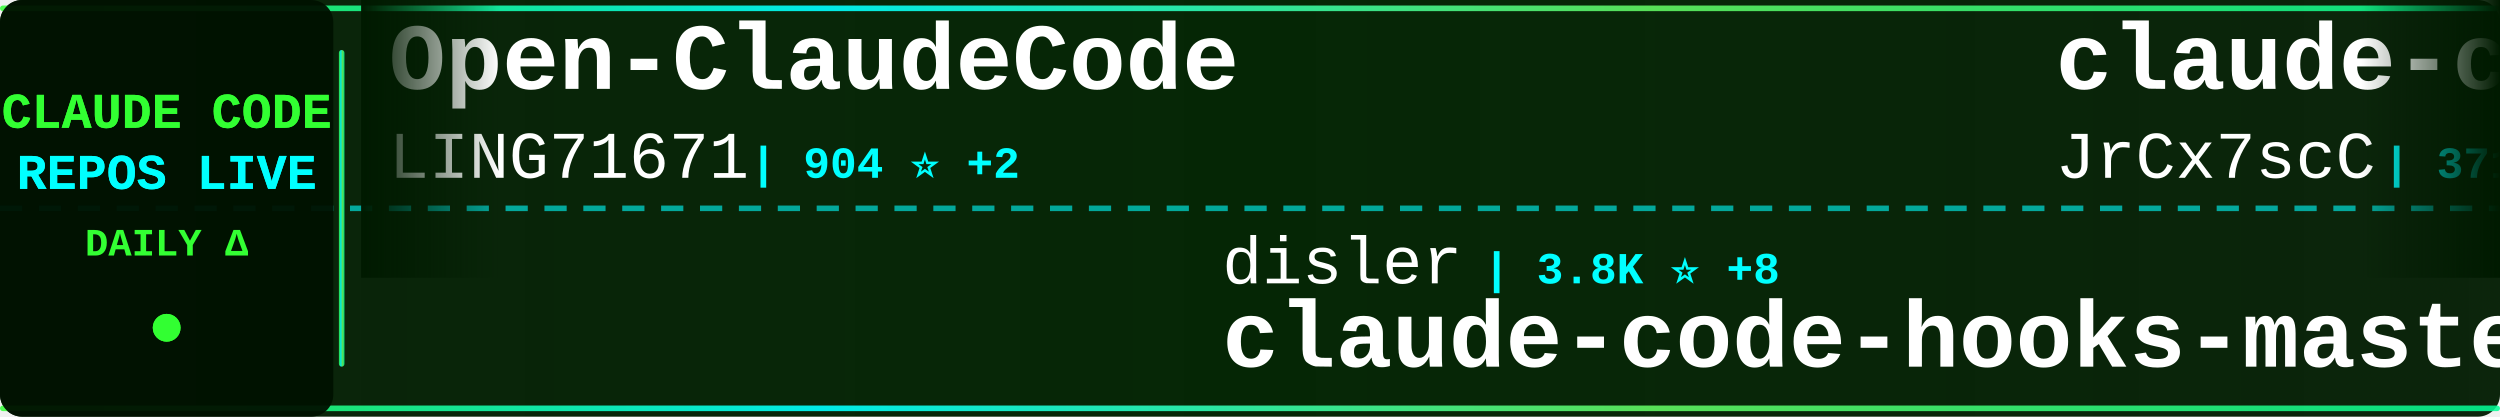
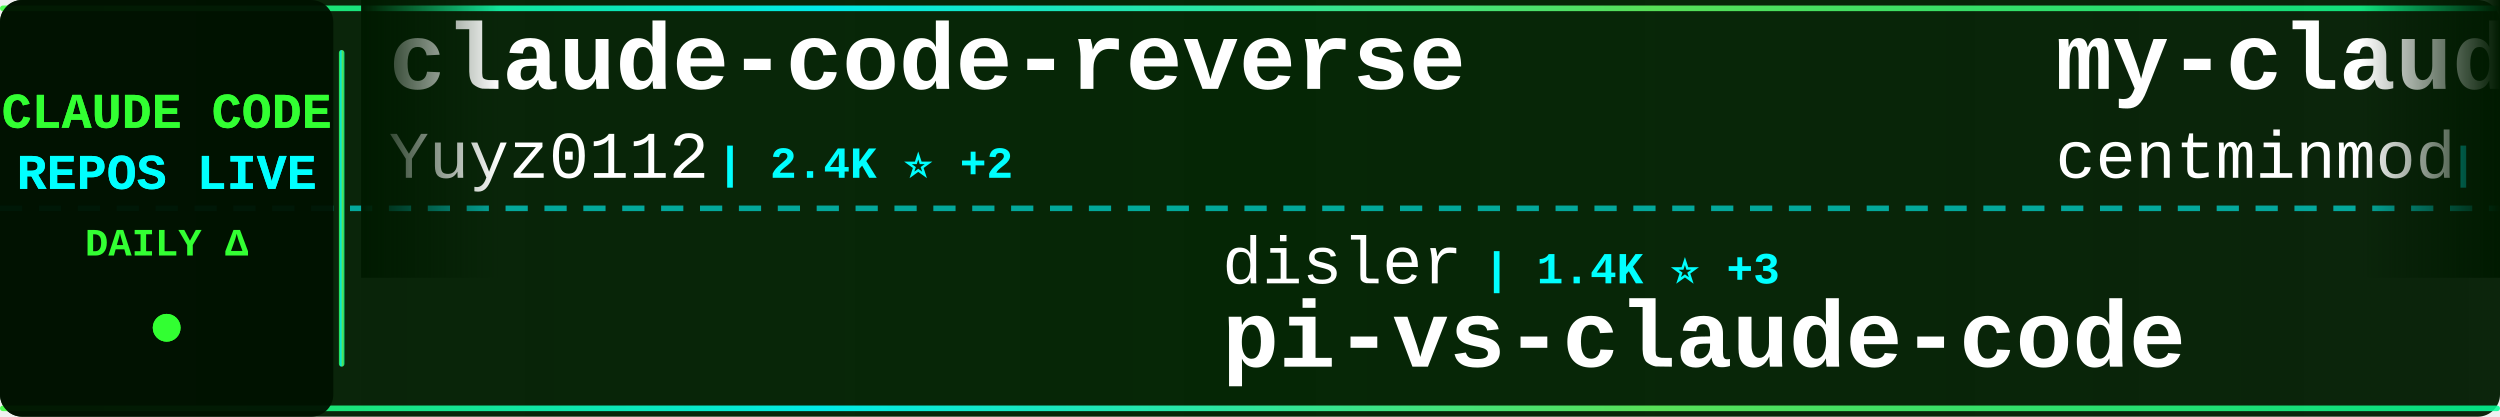
<svg xmlns="http://www.w3.org/2000/svg" width="900" height="150">
  <defs>
    <linearGradient id="tickerBg" x1="0%" y1="0%" x2="100%" y2="0%">
      <stop offset="0%" style="stop-color:#001a00;stop-opacity:0.95" />
      <stop offset="50%" style="stop-color:#002200;stop-opacity:0.98" />
      <stop offset="100%" style="stop-color:#001a00;stop-opacity:0.95" />
    </linearGradient>
    <linearGradient id="borderGrad" x1="0%" y1="0%" x2="100%" y2="0%">
      <stop offset="0%" style="stop-color:#33ff33;stop-opacity:0.85">
        <animate attributeName="stop-opacity" values="0.85;1;0.85" dur="2s" repeatCount="indefinite" />
      </stop>
      <stop offset="33%" style="stop-color:#00ffff;stop-opacity:0.9">
        <animate attributeName="stop-opacity" values="0.9;1;0.9" dur="2.2s" repeatCount="indefinite" />
      </stop>
      <stop offset="66%" style="stop-color:#66ff66;stop-opacity:0.85">
        <animate attributeName="stop-opacity" values="0.85;1;0.85" dur="1.8s" repeatCount="indefinite" />
      </stop>
      <stop offset="100%" style="stop-color:#00ff99;stop-opacity:0.85">
        <animate attributeName="stop-opacity" values="0.85;1;0.85" dur="2s" repeatCount="indefinite" />
      </stop>
    </linearGradient>
    <filter id="textGlow">
      <feGaussianBlur stdDeviation="0.1" result="coloredBlur" />
      <feMerge>
        <feMergeNode in="coloredBlur" />
        <feMergeNode in="SourceGraphic" />
      </feMerge>
    </filter>
    <filter id="metricGlow">
      <feGaussianBlur stdDeviation="0.2" result="coloredBlur" />
      <feMerge>
        <feMergeNode in="coloredBlur" />
        <feMergeNode in="SourceGraphic" />
      </feMerge>
    </filter>
    <linearGradient id="leftFade" x1="0%" y1="0%" x2="100%" y2="0%">
      <stop offset="0%" style="stop-color:#001a00;stop-opacity:1" />
      <stop offset="100%" style="stop-color:#001a00;stop-opacity:0" />
    </linearGradient>
    <linearGradient id="rightFade" x1="0%" y1="0%" x2="100%" y2="0%">
      <stop offset="0%" style="stop-color:#001a00;stop-opacity:0" />
      <stop offset="100%" style="stop-color:#001a00;stop-opacity:1" />
    </linearGradient>
  </defs>
  <rect width="900" height="150" fill="url(#tickerBg)" rx="8" />
  <rect x="0" y="2" width="900" height="2" fill="url(#borderGrad)" rx="1" />
  <rect x="0" y="146" width="900" height="2" fill="url(#borderGrad)" rx="1" />
  <line x1="0" y1="75" x2="900" y2="75" stroke="#00ffff" stroke-width="2" stroke-dasharray="8 6" opacity="0.6" />
  <rect x="0" y="0" width="120" height="150" fill="#001100" opacity="0.95" rx="8" />
  <text x="60" y="46" font-family="'Courier New', monospace" font-size="18" font-weight="bold" fill="#33ff33" text-anchor="middle" filter="url(#textGlow)">
    CLAUDE CODE
  </text>
  <text x="60" y="68" font-family="'Courier New', monospace" font-size="18" font-weight="bold" fill="#00ffff" text-anchor="middle" filter="url(#textGlow)">
    REPOS LIVE
  </text>
  <text x="60" y="92" font-family="'Courier New', monospace" font-size="14" font-weight="bold" fill="#33ff33" text-anchor="middle">
    DAILY Δ
  </text>
  <circle cx="60" cy="118" r="5" fill="#33ff33" filter="url(#metricGlow)">
    <animate attributeName="r" values="4;6;4" dur="1.5s" repeatCount="indefinite" />
    <animate attributeName="opacity" values="0.6;1;0.6" dur="1.5s" repeatCount="indefinite" />
  </circle>
  <rect x="122" y="18" width="2" height="114" fill="url(#borderGrad)" rx="1" />
  <clipPath id="tickerClip">
    <rect x="130" y="0" width="770" height="150" />
  </clipPath>
  <g clip-path="url(#tickerClip)">
    <g id="tickerItems">
      <animateTransform attributeName="transform" attributeType="XML" type="translate" from="0 0" to="-3000 0" dur="54s" repeatCount="indefinite" />
      <g transform="translate(0, 0)">
-         <text x="140" y="32" font-family="'Courier New', monospace" font-size="34" font-weight="bold" fill="#ffffff">Open-ClaudeCode</text>
-         <text x="140" y="64" font-family="'Courier New', monospace" font-size="24" font-weight="normal" fill="#ffffff" opacity="1.0">LING71671</text>
-         <text x="270" y="64" font-family="'Courier New', monospace" font-size="16" font-weight="bold" fill="#00ffff"> | 904 ⭐ +2</text>
+         <text x="140" y="32" font-family="'Courier New', monospace" font-size="34" font-weight="bold" fill="#ffffff">claude-code-reverse</text>
+         <text x="140" y="64" font-family="'Courier New', monospace" font-size="24" font-weight="normal" fill="#ffffff" opacity="1.0">Yuyz0112</text>
+         <text x="258" y="64" font-family="'Courier New', monospace" font-size="16" font-weight="bold" fill="#00ffff"> | 2.4K ⭐ +2</text>
      </g>
      <g transform="translate(300, 0)">
        <text x="140" y="102" font-family="'Courier New', monospace" font-size="24" font-weight="normal" fill="#ffffff" opacity="1.0">disler</text>
-         <text x="234" y="102" font-family="'Courier New', monospace" font-size="16" font-weight="bold" fill="#00ffff"> | 3.8K ⭐ +8</text>
-         <text x="140" y="132" font-family="'Courier New', monospace" font-size="34" font-weight="bold" fill="#ffffff">claude-code-hooks-master...</text>
+         <text x="234" y="102" font-family="'Courier New', monospace" font-size="16" font-weight="bold" fill="#00ffff"> | 1.4K ⭐ +3</text>
+         <text x="140" y="132" font-family="'Courier New', monospace" font-size="34" font-weight="bold" fill="#ffffff">pi-vs-claude-code</text>
      </g>
      <g transform="translate(600, 0)">
-         <text x="140" y="32" font-family="'Courier New', monospace" font-size="34" font-weight="bold" fill="#ffffff">claude-code-source</text>
-         <text x="140" y="64" font-family="'Courier New', monospace" font-size="24" font-weight="normal" fill="#ffffff" opacity="1.0">JrCx7scC</text>
-         <text x="258" y="64" font-family="'Courier New', monospace" font-size="16" font-weight="bold" fill="#00ffff"> | 371 ⭐</text>
+         <text x="140" y="32" font-family="'Courier New', monospace" font-size="34" font-weight="bold" fill="#ffffff">my-claude-code-setup</text>
+         <text x="140" y="64" font-family="'Courier New', monospace" font-size="24" font-weight="normal" fill="#ffffff" opacity="1.0">centminmod</text>
+         <text x="282" y="64" font-family="'Courier New', monospace" font-size="16" font-weight="bold" fill="#00ffff"> | 2.4K ⭐ +3</text>
      </g>
      <g transform="translate(900, 0)">
-         <text x="140" y="102" font-family="'Courier New', monospace" font-size="24" font-weight="normal" fill="#ffffff" opacity="1.0">ghuntley</text>
-         <text x="258" y="102" font-family="'Courier New', monospace" font-size="16" font-weight="bold" fill="#00ffff"> | 986 ⭐</text>
-         <text x="140" y="132" font-family="'Courier New', monospace" font-size="34" font-weight="bold" fill="#ffffff">claude-code-source-code-...</text>
+         <text x="140" y="102" font-family="'Courier New', monospace" font-size="24" font-weight="normal" fill="#ffffff" opacity="1.0">OrcaWhisper</text>
+         <text x="294" y="102" font-family="'Courier New', monospace" font-size="16" font-weight="bold" fill="#00ffff"> | 80 ⭐</text>
+         <text x="140" y="132" font-family="'Courier New', monospace" font-size="34" font-weight="bold" fill="#ffffff">Claude-Code</text>
      </g>
      <g transform="translate(1200, 0)">
-         <text x="140" y="32" font-family="'Courier New', monospace" font-size="34" font-weight="bold" fill="#ffffff">claude-code-security-rev...</text>
-         <text x="140" y="64" font-family="'Courier New', monospace" font-size="24" font-weight="normal" fill="#ffffff" opacity="1.0">anthropics</text>
-         <text x="282" y="64" font-family="'Courier New', monospace" font-size="16" font-weight="bold" fill="#00ffff"> | 5.4K ⭐ +14</text>
+         <text x="140" y="32" font-family="'Courier New', monospace" font-size="34" font-weight="bold" fill="#ffffff">claude-code-settings</text>
+         <text x="140" y="64" font-family="'Courier New', monospace" font-size="24" font-weight="normal" fill="#ffffff" opacity="1.0">feiskyer</text>
+         <text x="258" y="64" font-family="'Courier New', monospace" font-size="16" font-weight="bold" fill="#00ffff"> | 1.6K ⭐ +1</text>
      </g>
      <g transform="translate(1500, 0)">
-         <text x="140" y="102" font-family="'Courier New', monospace" font-size="24" font-weight="normal" fill="#ffffff" opacity="1.0">AprilNEA</text>
-         <text x="258" y="102" font-family="'Courier New', monospace" font-size="16" font-weight="bold" fill="#00ffff"> | 387 ⭐</text>
-         <text x="140" y="132" font-family="'Courier New', monospace" font-size="34" font-weight="bold" fill="#ffffff">claude-code-source</text>
+         <text x="140" y="102" font-family="'Courier New', monospace" font-size="24" font-weight="normal" fill="#ffffff" opacity="1.0">Piebald-AI</text>
+         <text x="282" y="102" font-family="'Courier New', monospace" font-size="16" font-weight="bold" fill="#00ffff"> | 11.5K ⭐ +20</text>
+         <text x="140" y="132" font-family="'Courier New', monospace" font-size="34" font-weight="bold" fill="#ffffff">claude-code-system-promp...</text>
      </g>
      <g transform="translate(1800, 0)">
-         <text x="140" y="32" font-family="'Courier New', monospace" font-size="34" font-weight="bold" fill="#ffffff">claude-code-analysis</text>
-         <text x="140" y="64" font-family="'Courier New', monospace" font-size="24" font-weight="normal" fill="#ffffff" opacity="1.0">liuup</text>
-         <text x="222" y="64" font-family="'Courier New', monospace" font-size="16" font-weight="bold" fill="#00ffff"> | 3.4K ⭐ +15</text>
+         <text x="140" y="32" font-family="'Courier New', monospace" font-size="34" font-weight="bold" fill="#ffffff">claude-code-video-toolki...</text>
+         <text x="140" y="64" font-family="'Courier New', monospace" font-size="24" font-weight="normal" fill="#ffffff" opacity="1.0">digitalsamba</text>
+         <text x="306" y="64" font-family="'Courier New', monospace" font-size="16" font-weight="bold" fill="#00ffff"> | 1.6K ⭐ +6</text>
      </g>
      <g transform="translate(2100, 0)">
-         <text x="140" y="102" font-family="'Courier New', monospace" font-size="24" font-weight="normal" fill="#ffffff" opacity="1.0">pedrohcgs</text>
-         <text x="270" y="102" font-family="'Courier New', monospace" font-size="16" font-weight="bold" fill="#00ffff"> | 1.3K ⭐ +5</text>
-         <text x="140" y="132" font-family="'Courier New', monospace" font-size="34" font-weight="bold" fill="#ffffff">claude-code-my-workflow</text>
+         <text x="140" y="102" font-family="'Courier New', monospace" font-size="24" font-weight="normal" fill="#ffffff" opacity="1.0">pengchengneo</text>
+         <text x="306" y="102" font-family="'Courier New', monospace" font-size="16" font-weight="bold" fill="#00ffff"> | 1.6K ⭐ +5</text>
+         <text x="140" y="132" font-family="'Courier New', monospace" font-size="34" font-weight="bold" fill="#ffffff">Claude-Code</text>
      </g>
      <g transform="translate(2400, 0)">
-         <text x="140" y="32" font-family="'Courier New', monospace" font-size="34" font-weight="bold" fill="#ffffff">Claude-Code-Source-Study</text>
-         <text x="140" y="64" font-family="'Courier New', monospace" font-size="24" font-weight="normal" fill="#ffffff" opacity="1.0">luyao618</text>
-         <text x="258" y="64" font-family="'Courier New', monospace" font-size="16" font-weight="bold" fill="#00ffff"> | 1.6K ⭐</text>
+         <text x="140" y="32" font-family="'Courier New', monospace" font-size="34" font-weight="bold" fill="#ffffff">claude-code-base-action</text>
+         <text x="140" y="64" font-family="'Courier New', monospace" font-size="24" font-weight="normal" fill="#ffffff" opacity="1.0">anthropics</text>
+         <text x="282" y="64" font-family="'Courier New', monospace" font-size="16" font-weight="bold" fill="#00ffff"> | 888 ⭐ +1</text>
      </g>
      <g transform="translate(2700, 0)">
-         <text x="140" y="102" font-family="'Courier New', monospace" font-size="24" font-weight="normal" fill="#ffffff" opacity="1.0">edmund-io</text>
-         <text x="270" y="102" font-family="'Courier New', monospace" font-size="16" font-weight="bold" fill="#00ffff"> | 1.5K ⭐</text>
-         <text x="140" y="132" font-family="'Courier New', monospace" font-size="34" font-weight="bold" fill="#ffffff">edmunds-claude-code</text>
+         <text x="140" y="102" font-family="'Courier New', monospace" font-size="24" font-weight="normal" fill="#ffffff" opacity="1.0">alejandrobalderas</text>
+         <text x="366" y="102" font-family="'Courier New', monospace" font-size="16" font-weight="bold" fill="#00ffff"> | 2.4K ⭐ +10</text>
+         <text x="140" y="132" font-family="'Courier New', monospace" font-size="34" font-weight="bold" fill="#ffffff">claude-code-from-source</text>
      </g>
      <g transform="translate(3000, 0)">
-         <text x="140" y="32" font-family="'Courier New', monospace" font-size="34" font-weight="bold" fill="#ffffff">Open-ClaudeCode</text>
-         <text x="140" y="64" font-family="'Courier New', monospace" font-size="24" font-weight="normal" fill="#ffffff" opacity="1.0">LING71671</text>
-         <text x="270" y="64" font-family="'Courier New', monospace" font-size="16" font-weight="bold" fill="#00ffff"> | 904 ⭐ +2</text>
+         <text x="140" y="32" font-family="'Courier New', monospace" font-size="34" font-weight="bold" fill="#ffffff">claude-code-reverse</text>
+         <text x="140" y="64" font-family="'Courier New', monospace" font-size="24" font-weight="normal" fill="#ffffff" opacity="1.0">Yuyz0112</text>
+         <text x="258" y="64" font-family="'Courier New', monospace" font-size="16" font-weight="bold" fill="#00ffff"> | 2.4K ⭐ +2</text>
      </g>
      <g transform="translate(3300, 0)">
        <text x="140" y="102" font-family="'Courier New', monospace" font-size="24" font-weight="normal" fill="#ffffff" opacity="1.0">disler</text>
-         <text x="234" y="102" font-family="'Courier New', monospace" font-size="16" font-weight="bold" fill="#00ffff"> | 3.8K ⭐ +8</text>
-         <text x="140" y="132" font-family="'Courier New', monospace" font-size="34" font-weight="bold" fill="#ffffff">claude-code-hooks-master...</text>
+         <text x="234" y="102" font-family="'Courier New', monospace" font-size="16" font-weight="bold" fill="#00ffff"> | 1.4K ⭐ +3</text>
+         <text x="140" y="132" font-family="'Courier New', monospace" font-size="34" font-weight="bold" fill="#ffffff">pi-vs-claude-code</text>
      </g>
      <g transform="translate(3600, 0)">
-         <text x="140" y="32" font-family="'Courier New', monospace" font-size="34" font-weight="bold" fill="#ffffff">claude-code-source</text>
-         <text x="140" y="64" font-family="'Courier New', monospace" font-size="24" font-weight="normal" fill="#ffffff" opacity="1.0">JrCx7scC</text>
-         <text x="258" y="64" font-family="'Courier New', monospace" font-size="16" font-weight="bold" fill="#00ffff"> | 371 ⭐</text>
+         <text x="140" y="32" font-family="'Courier New', monospace" font-size="34" font-weight="bold" fill="#ffffff">my-claude-code-setup</text>
+         <text x="140" y="64" font-family="'Courier New', monospace" font-size="24" font-weight="normal" fill="#ffffff" opacity="1.0">centminmod</text>
+         <text x="282" y="64" font-family="'Courier New', monospace" font-size="16" font-weight="bold" fill="#00ffff"> | 2.4K ⭐ +3</text>
      </g>
      <g transform="translate(3900, 0)">
-         <text x="140" y="102" font-family="'Courier New', monospace" font-size="24" font-weight="normal" fill="#ffffff" opacity="1.0">ghuntley</text>
-         <text x="258" y="102" font-family="'Courier New', monospace" font-size="16" font-weight="bold" fill="#00ffff"> | 986 ⭐</text>
-         <text x="140" y="132" font-family="'Courier New', monospace" font-size="34" font-weight="bold" fill="#ffffff">claude-code-source-code-...</text>
+         <text x="140" y="102" font-family="'Courier New', monospace" font-size="24" font-weight="normal" fill="#ffffff" opacity="1.0">OrcaWhisper</text>
+         <text x="294" y="102" font-family="'Courier New', monospace" font-size="16" font-weight="bold" fill="#00ffff"> | 80 ⭐</text>
+         <text x="140" y="132" font-family="'Courier New', monospace" font-size="34" font-weight="bold" fill="#ffffff">Claude-Code</text>
      </g>
    </g>
  </g>
  <rect x="130" y="0" width="50" height="100" fill="url(#leftFade)" />
  <rect x="850" y="0" width="50" height="100" fill="url(#rightFade)" />
</svg>
